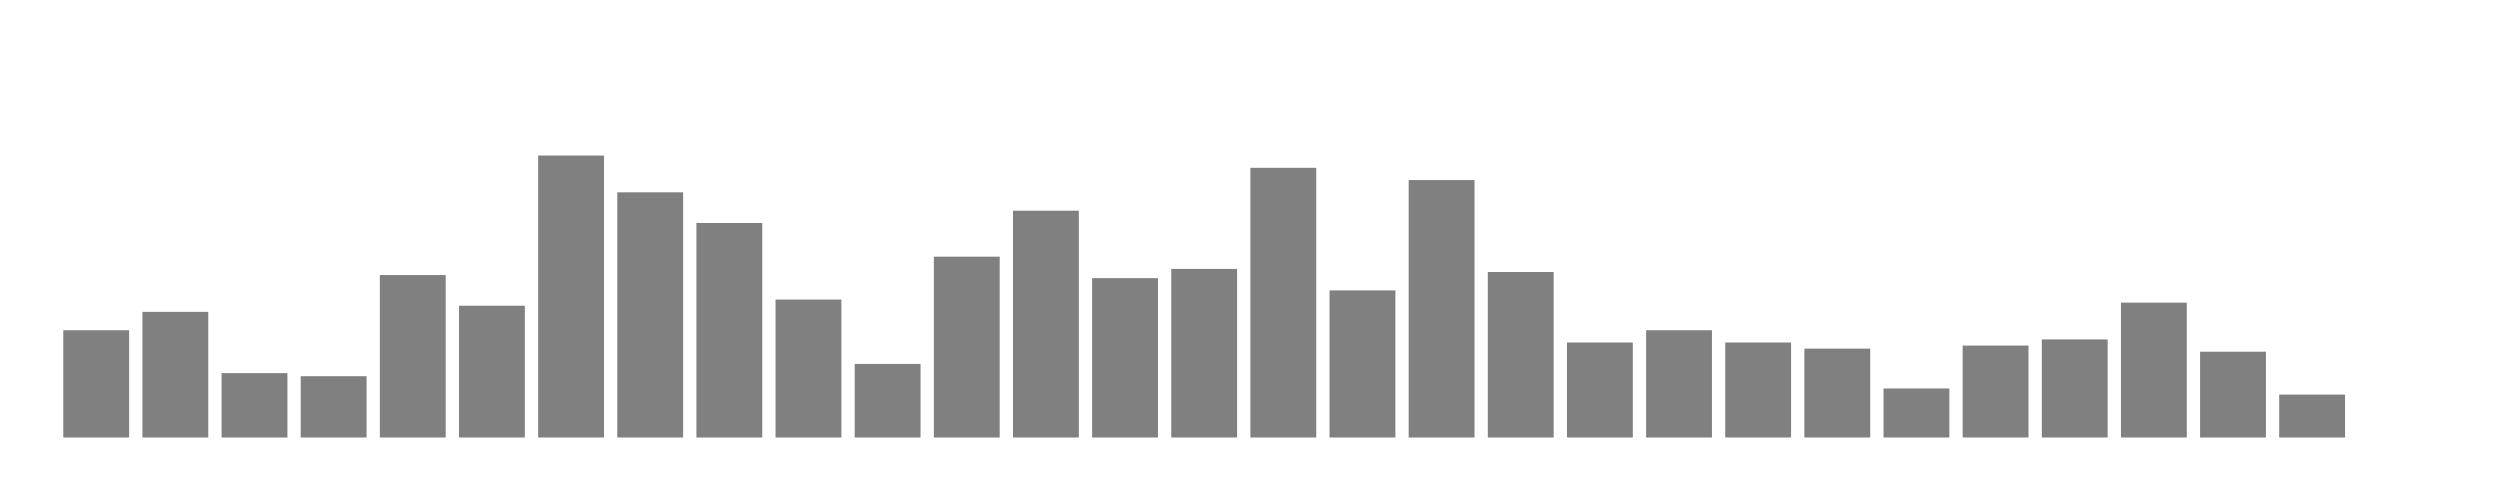
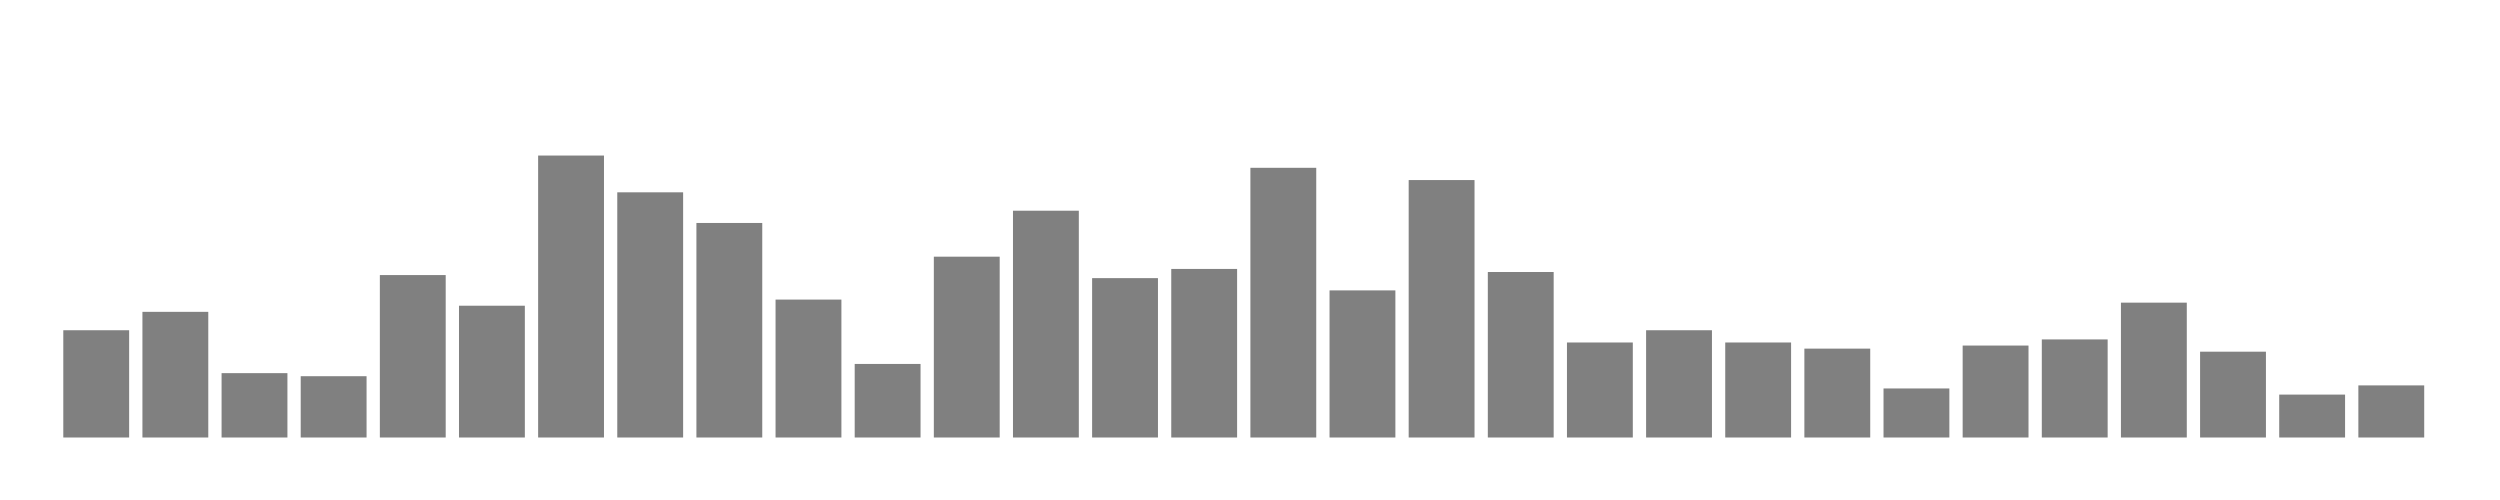
<svg xmlns="http://www.w3.org/2000/svg" width="400" height="80">
  <g transform="translate(10,10)">
    <rect class="bar" x="0.127" width="10.536" y="42.838" height="17.162" fill="rgba(128, 128, 128, 1)" />
    <rect class="bar" x="12.789" width="10.536" y="39.895" height="20.105" fill="rgba(128, 128, 128, 1)" />
    <rect class="bar" x="25.452" width="10.536" y="49.703" height="10.297" fill="rgba(128, 128, 128, 1)" />
    <rect class="bar" x="38.114" width="10.536" y="50.193" height="9.807" fill="rgba(128, 128, 128, 1)" />
    <rect class="bar" x="50.776" width="10.536" y="34.011" height="25.989" fill="rgba(128, 128, 128, 1)" />
    <rect class="bar" x="63.439" width="10.536" y="38.915" height="21.085" fill="rgba(128, 128, 128, 1)" />
    <rect class="bar" x="76.101" width="10.536" y="14.887" height="45.113" fill="rgba(128, 128, 128, 1)" />
    <rect class="bar" x="88.764" width="10.536" y="20.771" height="39.229" fill="rgba(128, 128, 128, 1)" />
    <rect class="bar" x="101.426" width="10.536" y="25.675" height="34.325" fill="rgba(128, 128, 128, 1)" />
    <rect class="bar" x="114.089" width="10.536" y="37.934" height="22.066" fill="rgba(128, 128, 128, 1)" />
    <rect class="bar" x="126.751" width="10.536" y="48.231" height="11.769" fill="rgba(128, 128, 128, 1)" />
    <rect class="bar" x="139.414" width="10.536" y="31.069" height="28.931" fill="rgba(128, 128, 128, 1)" />
    <rect class="bar" x="152.076" width="10.536" y="23.714" height="36.286" fill="rgba(128, 128, 128, 1)" />
    <rect class="bar" x="164.738" width="10.536" y="34.501" height="25.499" fill="rgba(128, 128, 128, 1)" />
    <rect class="bar" x="177.401" width="10.536" y="33.03" height="26.97" fill="rgba(128, 128, 128, 1)" />
    <rect class="bar" x="190.063" width="10.536" y="16.849" height="43.151" fill="rgba(128, 128, 128, 1)" />
    <rect class="bar" x="202.726" width="10.536" y="36.463" height="23.537" fill="rgba(128, 128, 128, 1)" />
    <rect class="bar" x="215.388" width="10.536" y="18.81" height="41.19" fill="rgba(128, 128, 128, 1)" />
    <rect class="bar" x="228.051" width="10.536" y="33.521" height="26.479" fill="rgba(128, 128, 128, 1)" />
    <rect class="bar" x="240.713" width="10.536" y="44.799" height="15.201" fill="rgba(128, 128, 128, 1)" />
    <rect class="bar" x="253.376" width="10.536" y="42.838" height="17.162" fill="rgba(128, 128, 128, 1)" />
    <rect class="bar" x="266.038" width="10.536" y="44.799" height="15.201" fill="rgba(128, 128, 128, 1)" />
    <rect class="bar" x="278.7" width="10.536" y="45.78" height="14.22" fill="rgba(128, 128, 128, 1)" />
    <rect class="bar" x="291.363" width="10.536" y="52.154" height="7.846" fill="rgba(128, 128, 128, 1)" />
    <rect class="bar" x="304.025" width="10.536" y="45.289" height="14.711" fill="rgba(128, 128, 128, 1)" />
    <rect class="bar" x="316.688" width="10.536" y="44.309" height="15.691" fill="rgba(128, 128, 128, 1)" />
    <rect class="bar" x="329.35" width="10.536" y="38.424" height="21.576" fill="rgba(128, 128, 128, 1)" />
    <rect class="bar" x="342.013" width="10.536" y="46.27" height="13.73" fill="rgba(128, 128, 128, 1)" />
    <rect class="bar" x="354.675" width="10.536" y="53.135" height="6.865" fill="rgba(128, 128, 128, 1)" />
-     <rect class="bar" x="367.338" width="10.536" y="60" height="0" fill="rgba(128, 128, 128, 1)" />
+     <rect class="bar" x="367.338" width="10.536" y="51.664" height="8.336" fill="rgba(128, 128, 128, 1)" />
  </g>
</svg>
